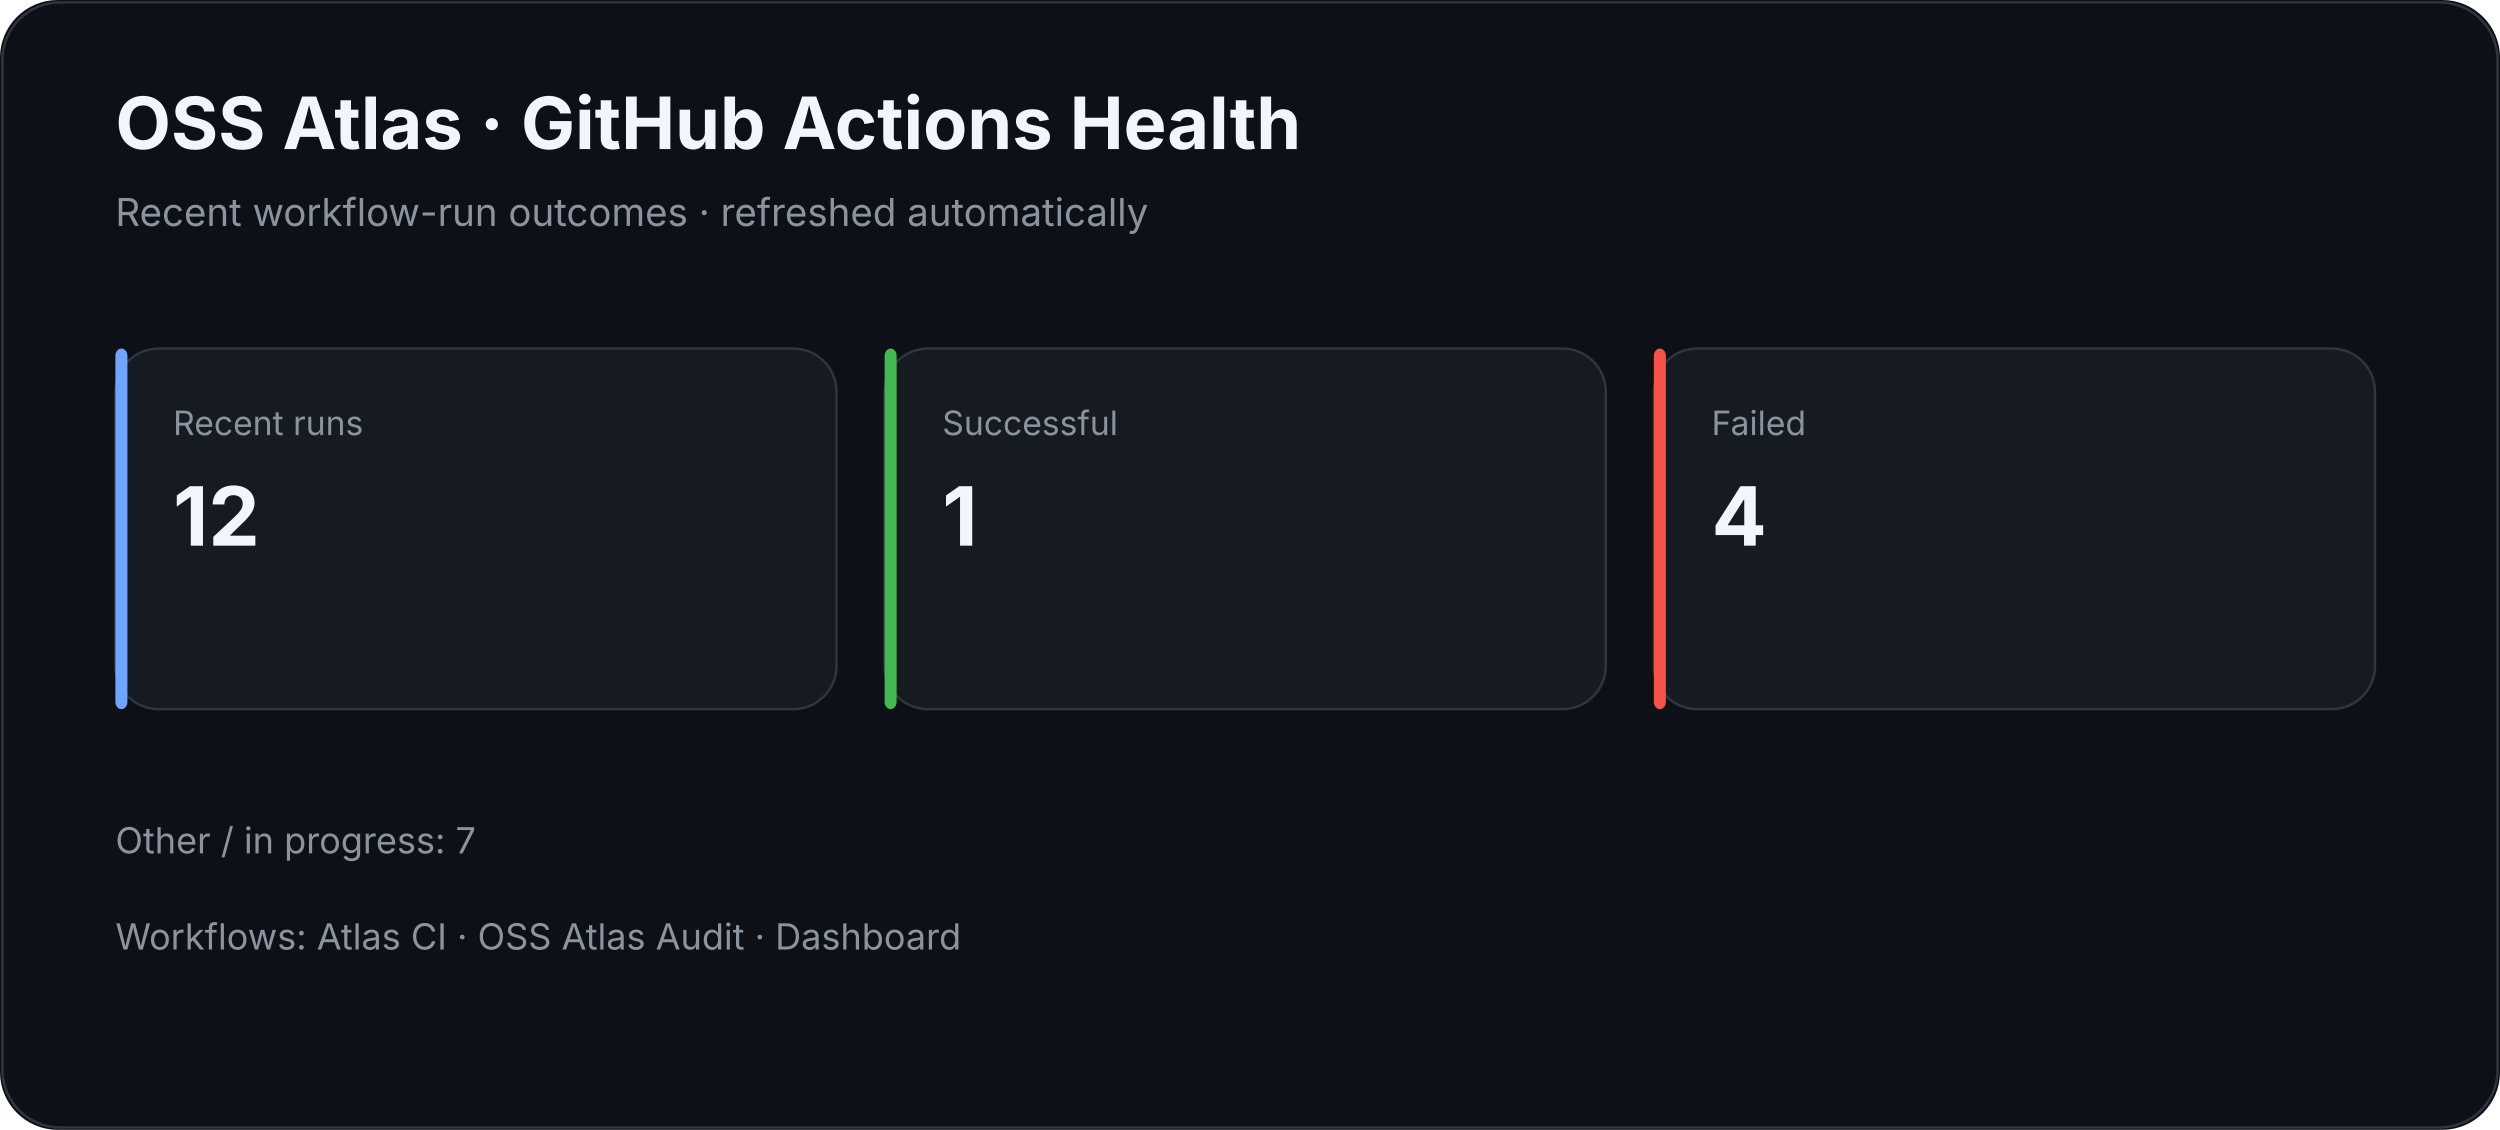
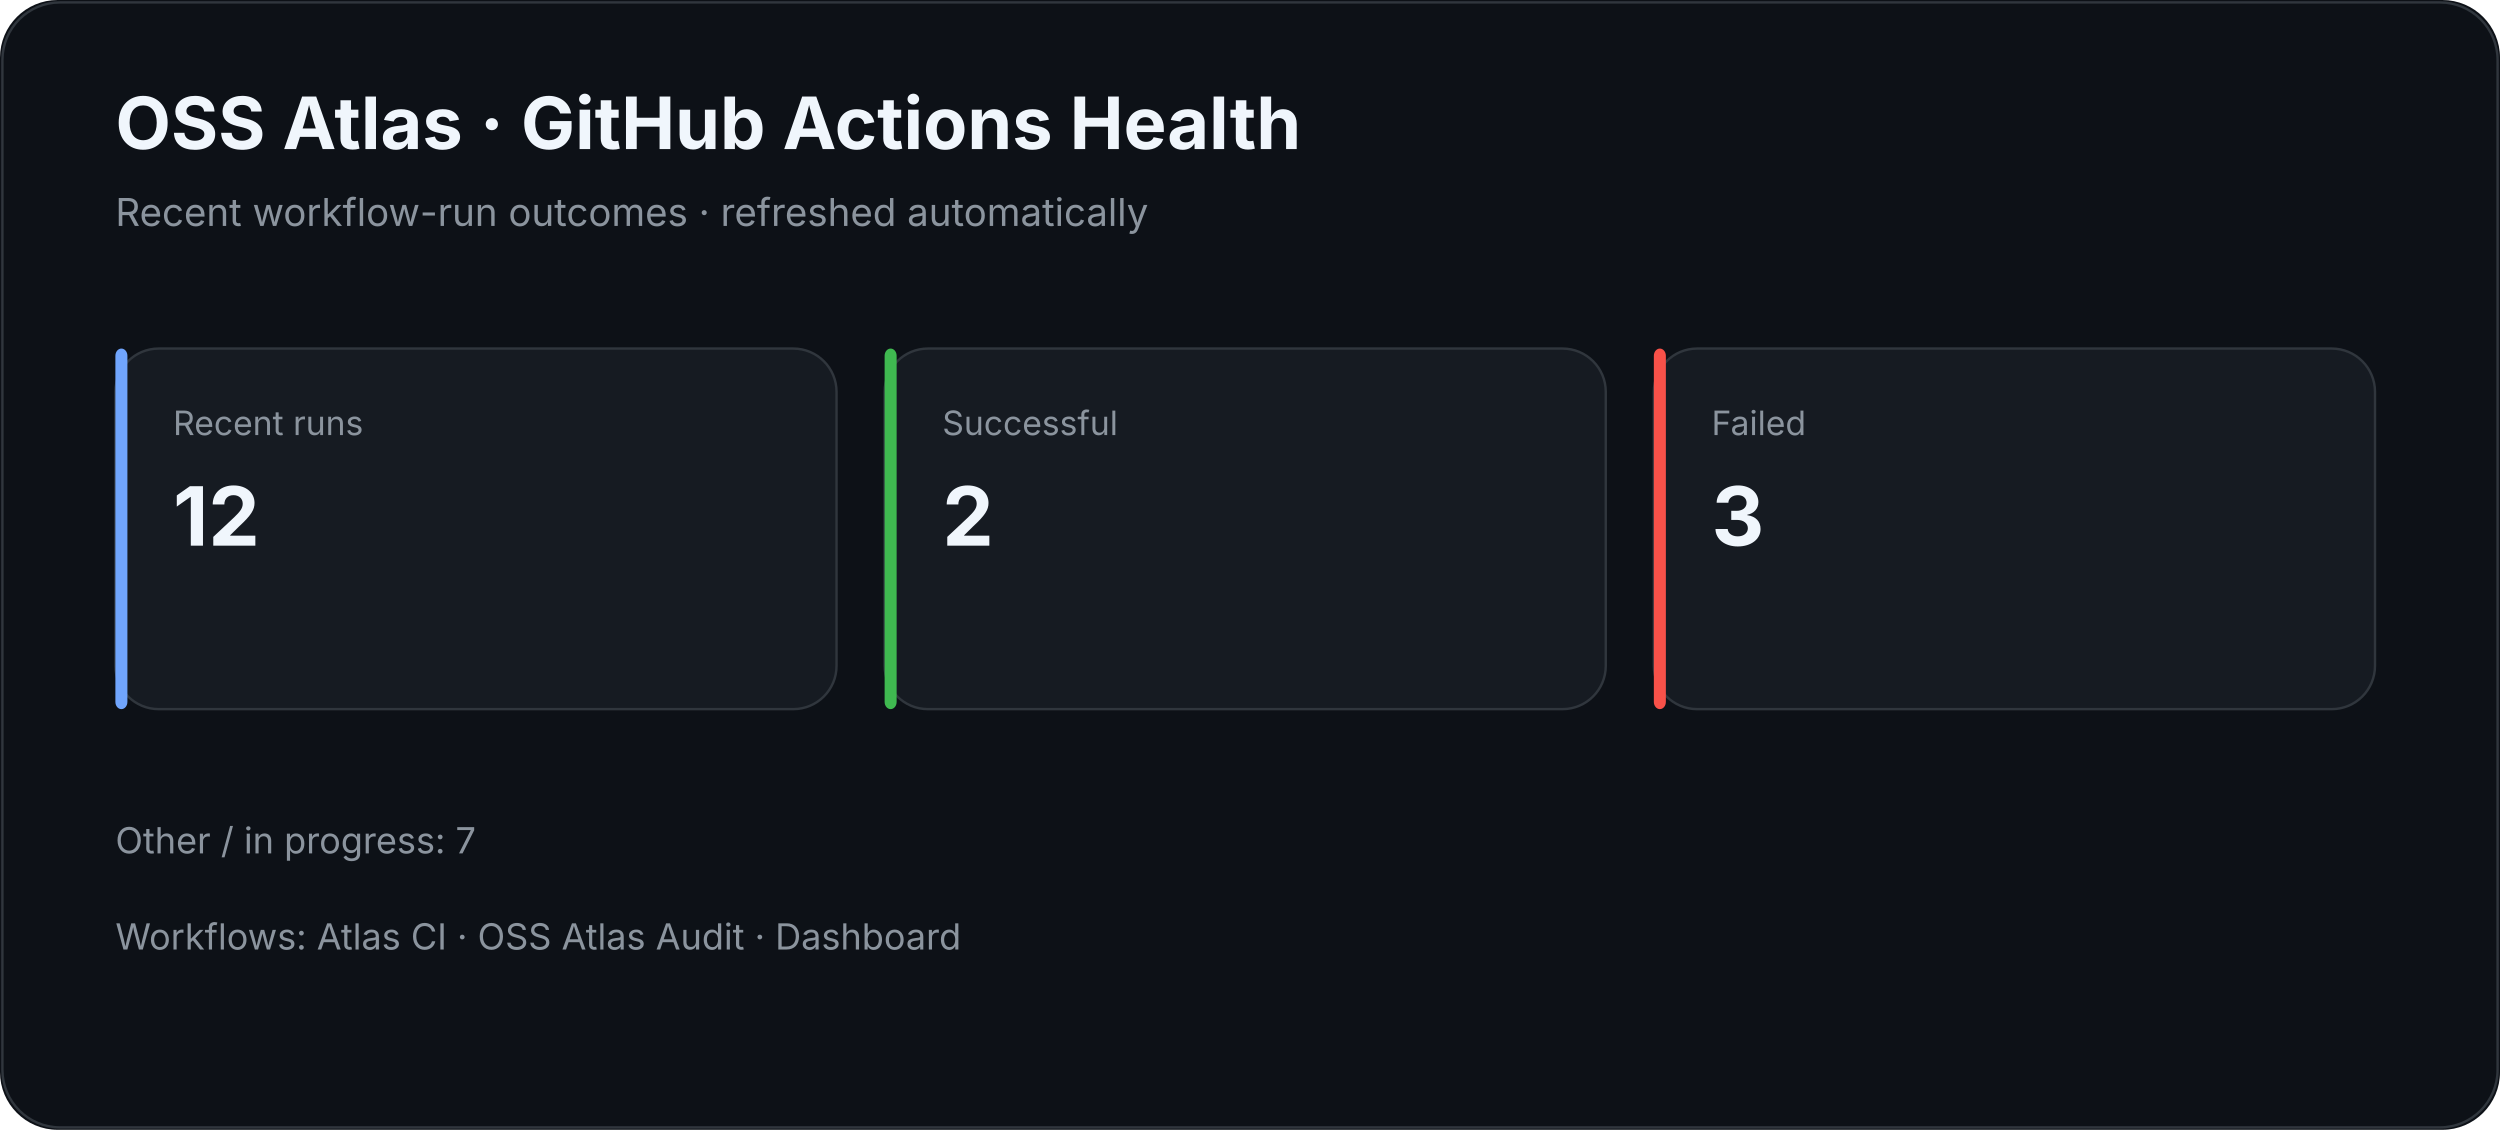
<svg xmlns="http://www.w3.org/2000/svg" width="1040" height="470" viewBox="0 0 1040 470">
  <rect width="100%" height="100%" rx="24" fill="#0d1117" />
  <rect x="1" y="1" width="1038" height="468" rx="24" fill="none" stroke="#30363d" />
  <text x="48" y="62" fill="#f0f6fc" font-family="Inter,Segoe UI,Arial,sans-serif" font-size="30" font-weight="700">OSS Atlas · GitHub Actions Health</text>
  <text x="48" y="94" fill="#8b949e" font-family="Inter,Segoe UI,Arial,sans-serif" font-size="16">Recent workflow-run outcomes · refreshed automatically</text>
  <rect x="48" y="145" width="300" height="150" rx="18" fill="#161b22" stroke="#30363d" />
  <rect x="48" y="145" width="5" height="150" rx="3" fill="#70a5fd" />
  <text x="72" y="181" fill="#8b949e" font-family="Inter,Segoe UI,Arial,sans-serif" font-size="14">Recent runs</text>
  <text x="72" y="227" fill="#f0f6fc" font-family="Inter,Segoe UI,Arial,sans-serif" font-size="34" font-weight="700">12</text>
  <rect x="368" y="145" width="300" height="150" rx="18" fill="#161b22" stroke="#30363d" />
  <rect x="368" y="145" width="5" height="150" rx="3" fill="#3fb950" />
  <text x="392" y="181" fill="#8b949e" font-family="Inter,Segoe UI,Arial,sans-serif" font-size="14">Successful</text>
-   <text x="392" y="227" fill="#f0f6fc" font-family="Inter,Segoe UI,Arial,sans-serif" font-size="34" font-weight="700">1</text>
+   <text x="392" y="227" fill="#f0f6fc" font-family="Inter,Segoe UI,Arial,sans-serif" font-size="34" font-weight="700">2</text>
  <rect x="688" y="145" width="300" height="150" rx="18" fill="#161b22" stroke="#30363d" />
  <rect x="688" y="145" width="5" height="150" rx="3" fill="#f85149" />
  <text x="712" y="181" fill="#8b949e" font-family="Inter,Segoe UI,Arial,sans-serif" font-size="14">Failed</text>
-   <text x="712" y="227" fill="#f0f6fc" font-family="Inter,Segoe UI,Arial,sans-serif" font-size="34" font-weight="700">4</text>
+   <text x="712" y="227" fill="#f0f6fc" font-family="Inter,Segoe UI,Arial,sans-serif" font-size="34" font-weight="700">3</text>
  <text x="48" y="355" fill="#8b949e" font-family="Inter,Segoe UI,Arial,sans-serif" font-size="15">Other / in progress: 7</text>
  <text x="48" y="395" fill="#8b949e" font-family="Inter,Segoe UI,Arial,sans-serif" font-size="15">Workflows: Atlas CI · OSS Atlas Audit · Dashboard</text>
</svg>
